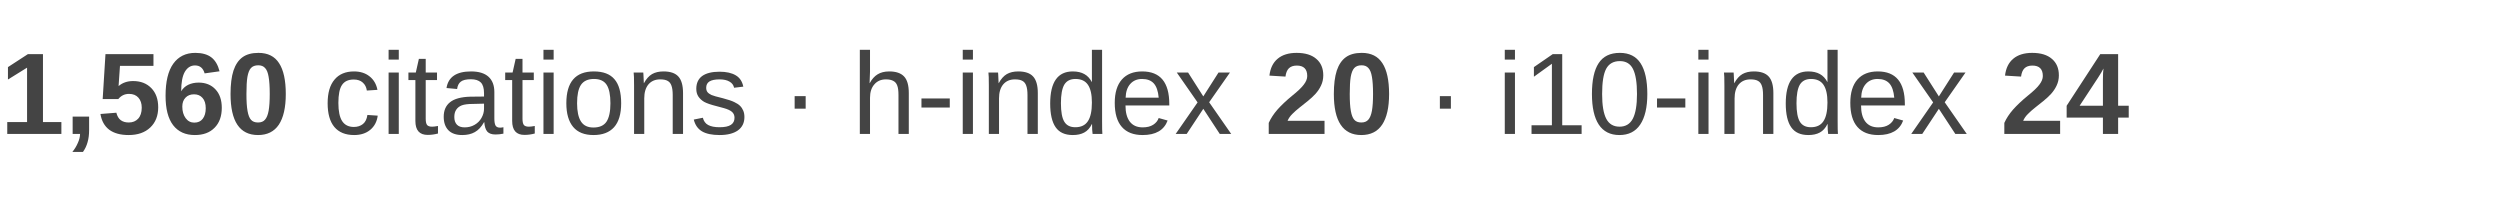
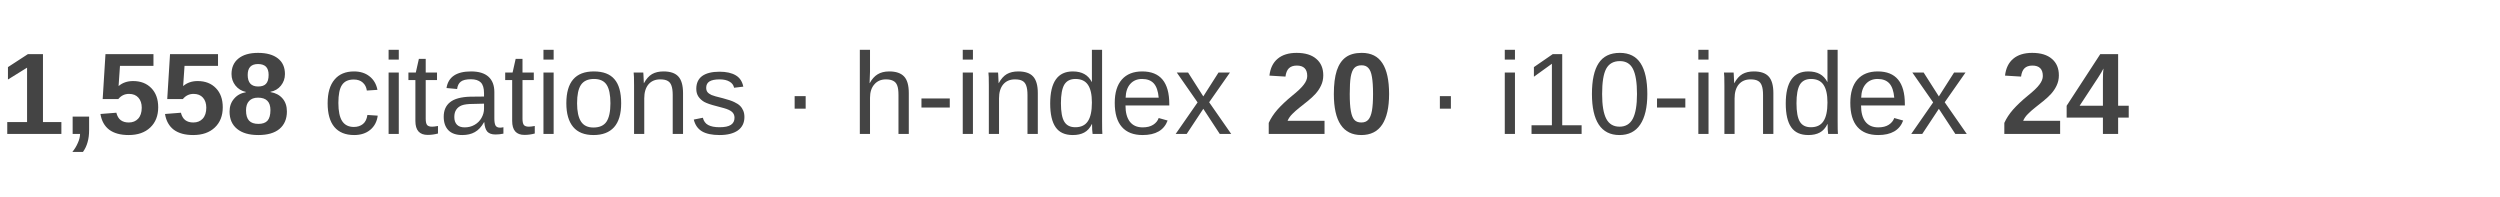
<svg xmlns="http://www.w3.org/2000/svg" width="280" height="22" viewBox="0 0 280 22">
  <text x="0" y="15" font-family="Arial, Helvetica, sans-serif" font-size="13" fill="#444444">
-     <tspan font-weight="bold">1,560</tspan>
+     <tspan font-weight="bold">1,558</tspan>
    <tspan> citations · h-index </tspan>
    <tspan font-weight="bold">20</tspan>
    <tspan> · i10-index </tspan>
    <tspan font-weight="bold">24</tspan>
  </text>
</svg>
